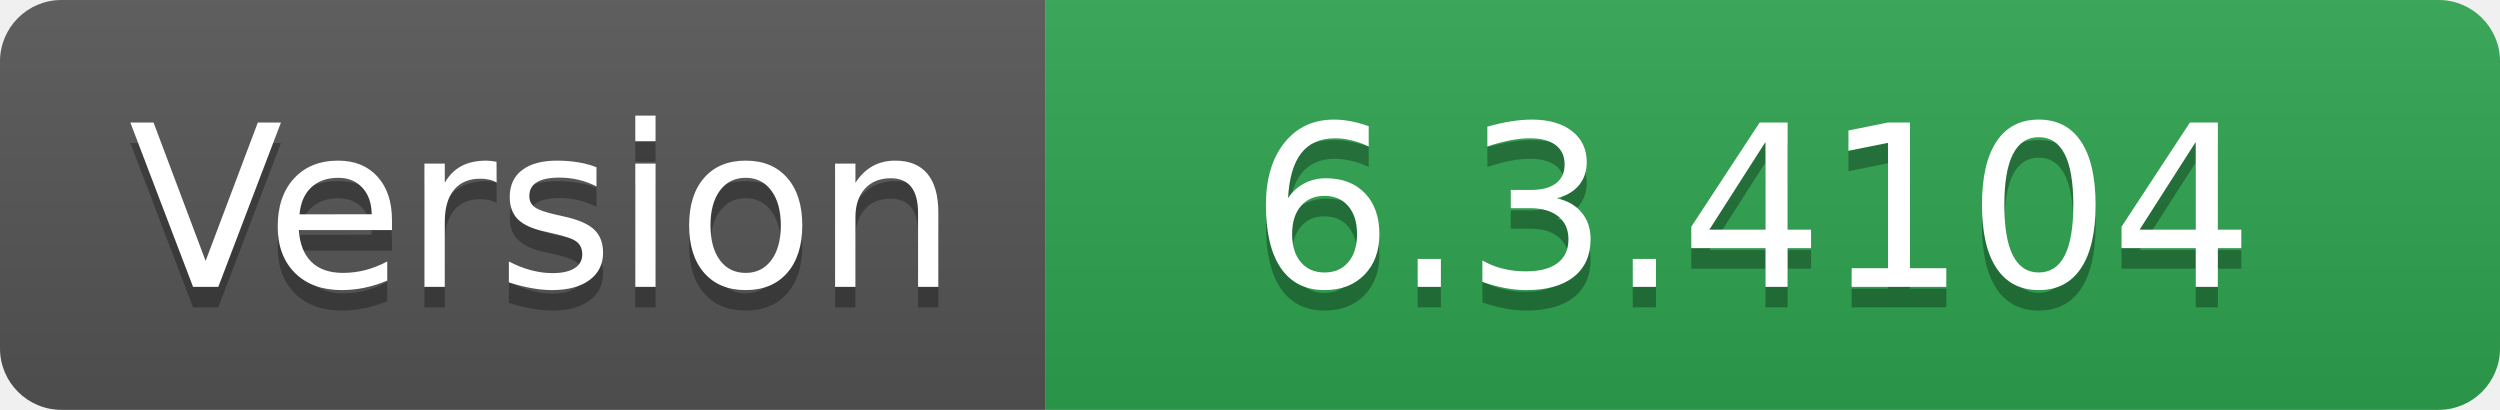
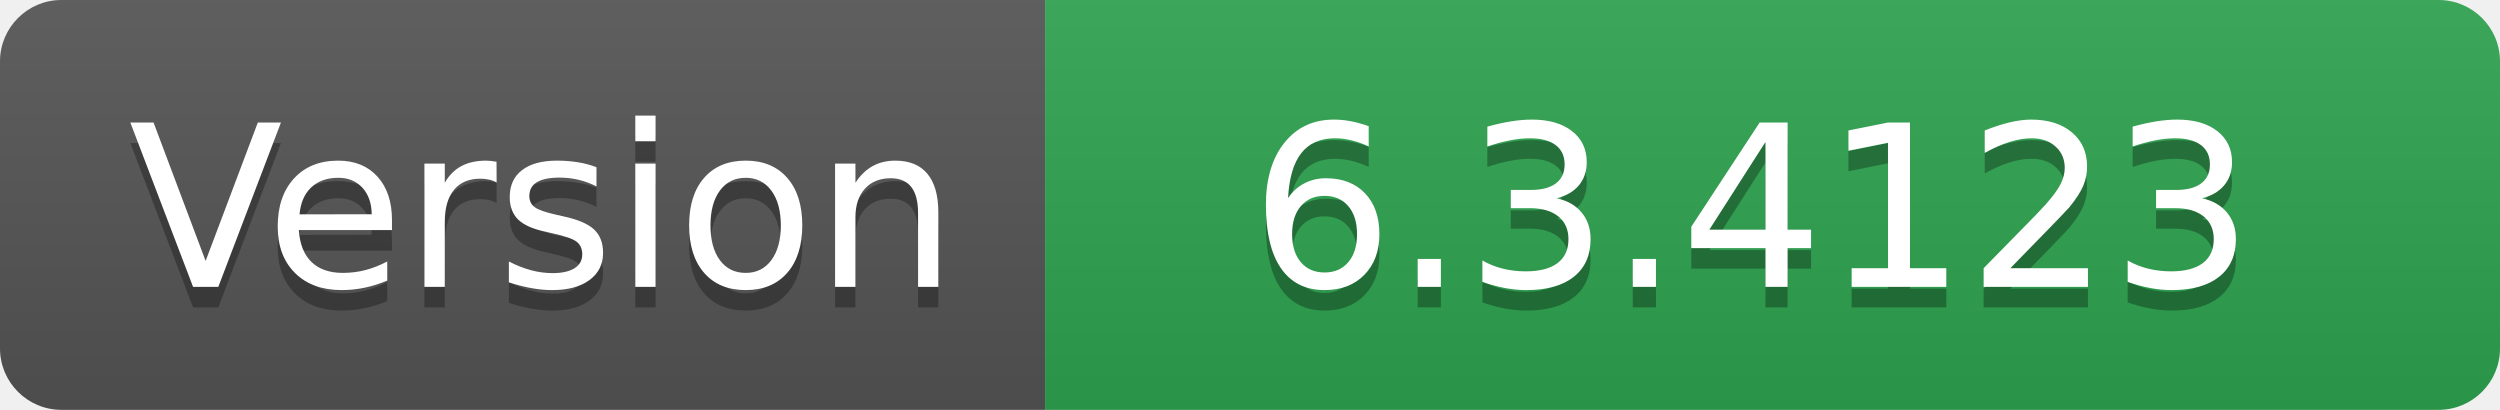
- <svg xmlns="http://www.w3.org/2000/svg" width="122" height="20" role="img" aria-label="Version: 6.3.4104">
+ <svg xmlns="http://www.w3.org/2000/svg" width="122" height="20" role="img" aria-label="Version: 6.3.4123">
  <linearGradient id="s" x2="0" y2="100%">
    <stop offset="0" stop-color="#bbb" stop-opacity=".1" />
    <stop offset="1" stop-opacity=".1" />
  </linearGradient>
  <clipPath id="r">
    <rect width="122" height="20" rx="3" fill="#fff" />
  </clipPath>
  <g clip-path="url(#r)">
    <rect width="51" height="20" fill="#555" />
    <rect x="51" width="71" height="20" fill="#2ea44f" />
    <rect width="122" height="20" fill="url(#s)" />
  </g>
  <g fill="#fff" text-anchor="middle" font-family="Verdana,Geneva,DejaVu Sans,sans-serif" text-rendering="geometricPrecision" font-size="110">
    <text aria-hidden="true" x="265" y="150" fill="#010101" fill-opacity=".3" transform="scale(.1)" textLength="410">Version</text>
    <text x="265" y="140" transform="scale(.1)" fill="#fff" textLength="410">Version</text>
-     <text aria-hidden="true" x="855" y="150" fill="#010101" fill-opacity=".3" transform="scale(.1)" textLength="610">6.3.4104</text>
-     <text x="855" y="140" transform="scale(.1)" fill="#fff" textLength="610">6.3.4104</text>
+     <text aria-hidden="true" x="855" y="150" fill="#010101" fill-opacity=".3" transform="scale(.1)" textLength="610">6.3.4123</text>
+     <text x="855" y="140" transform="scale(.1)" fill="#fff" textLength="610">6.3.4123</text>
  </g>
</svg>
